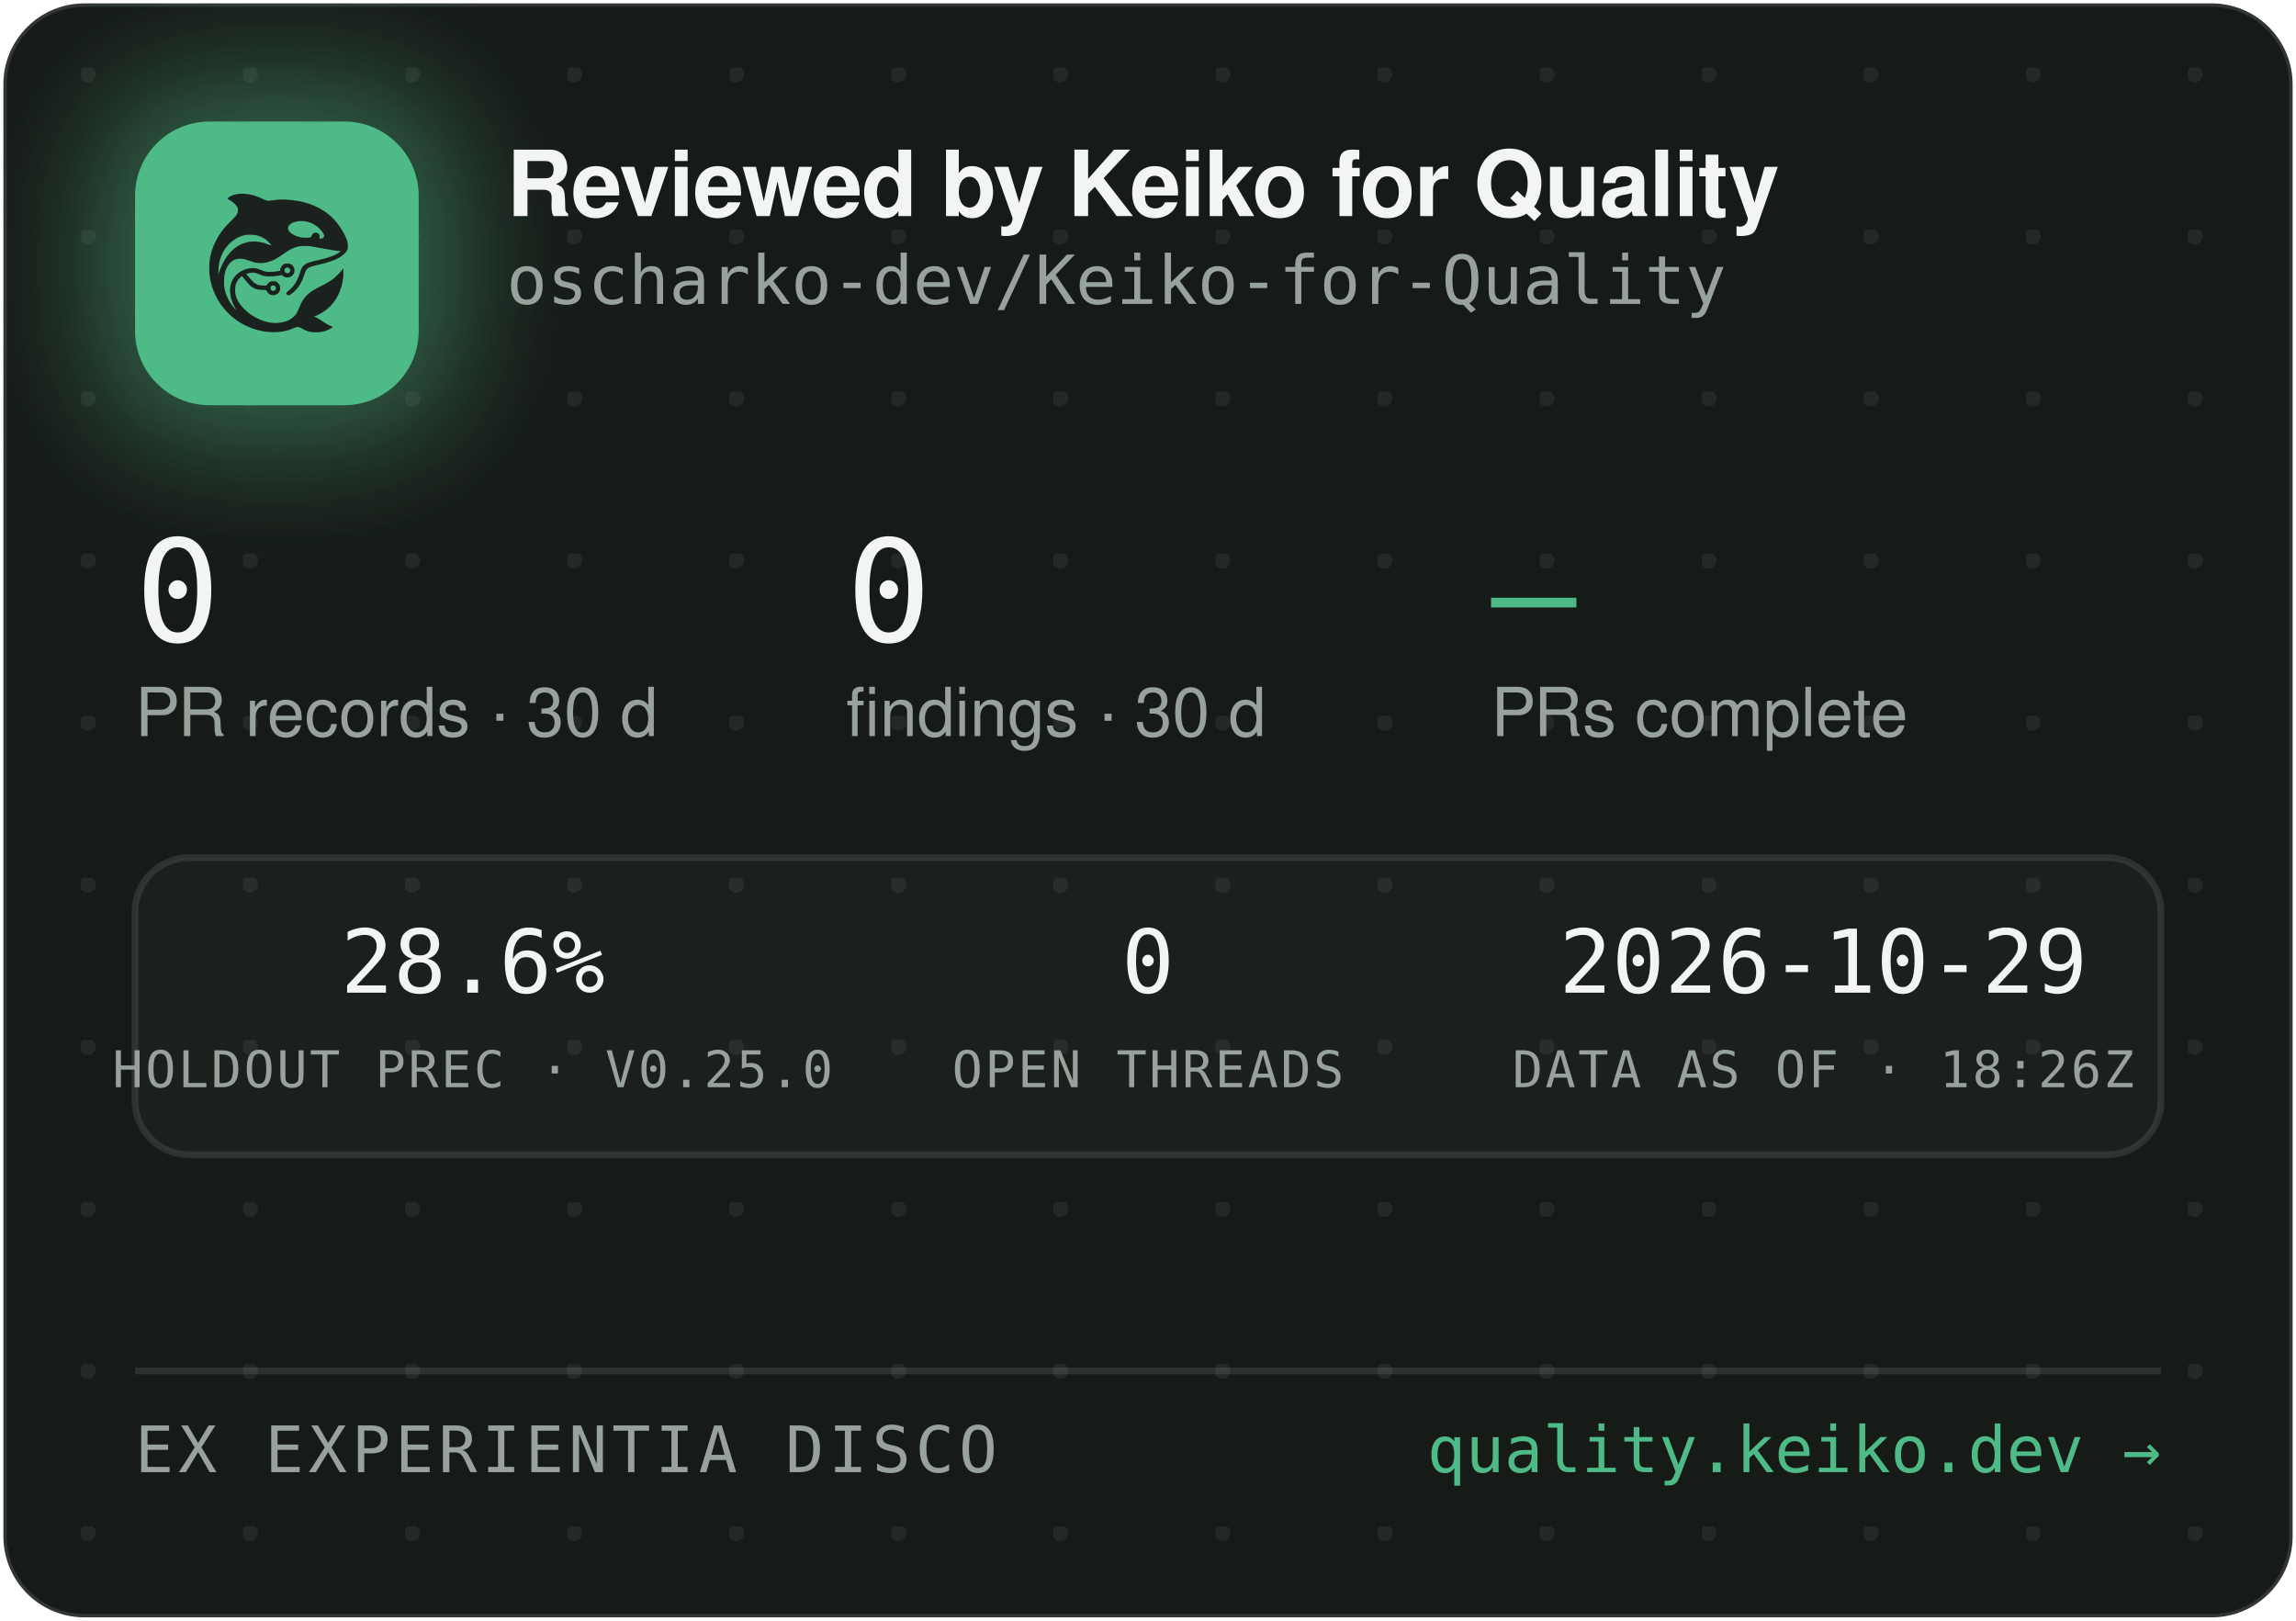
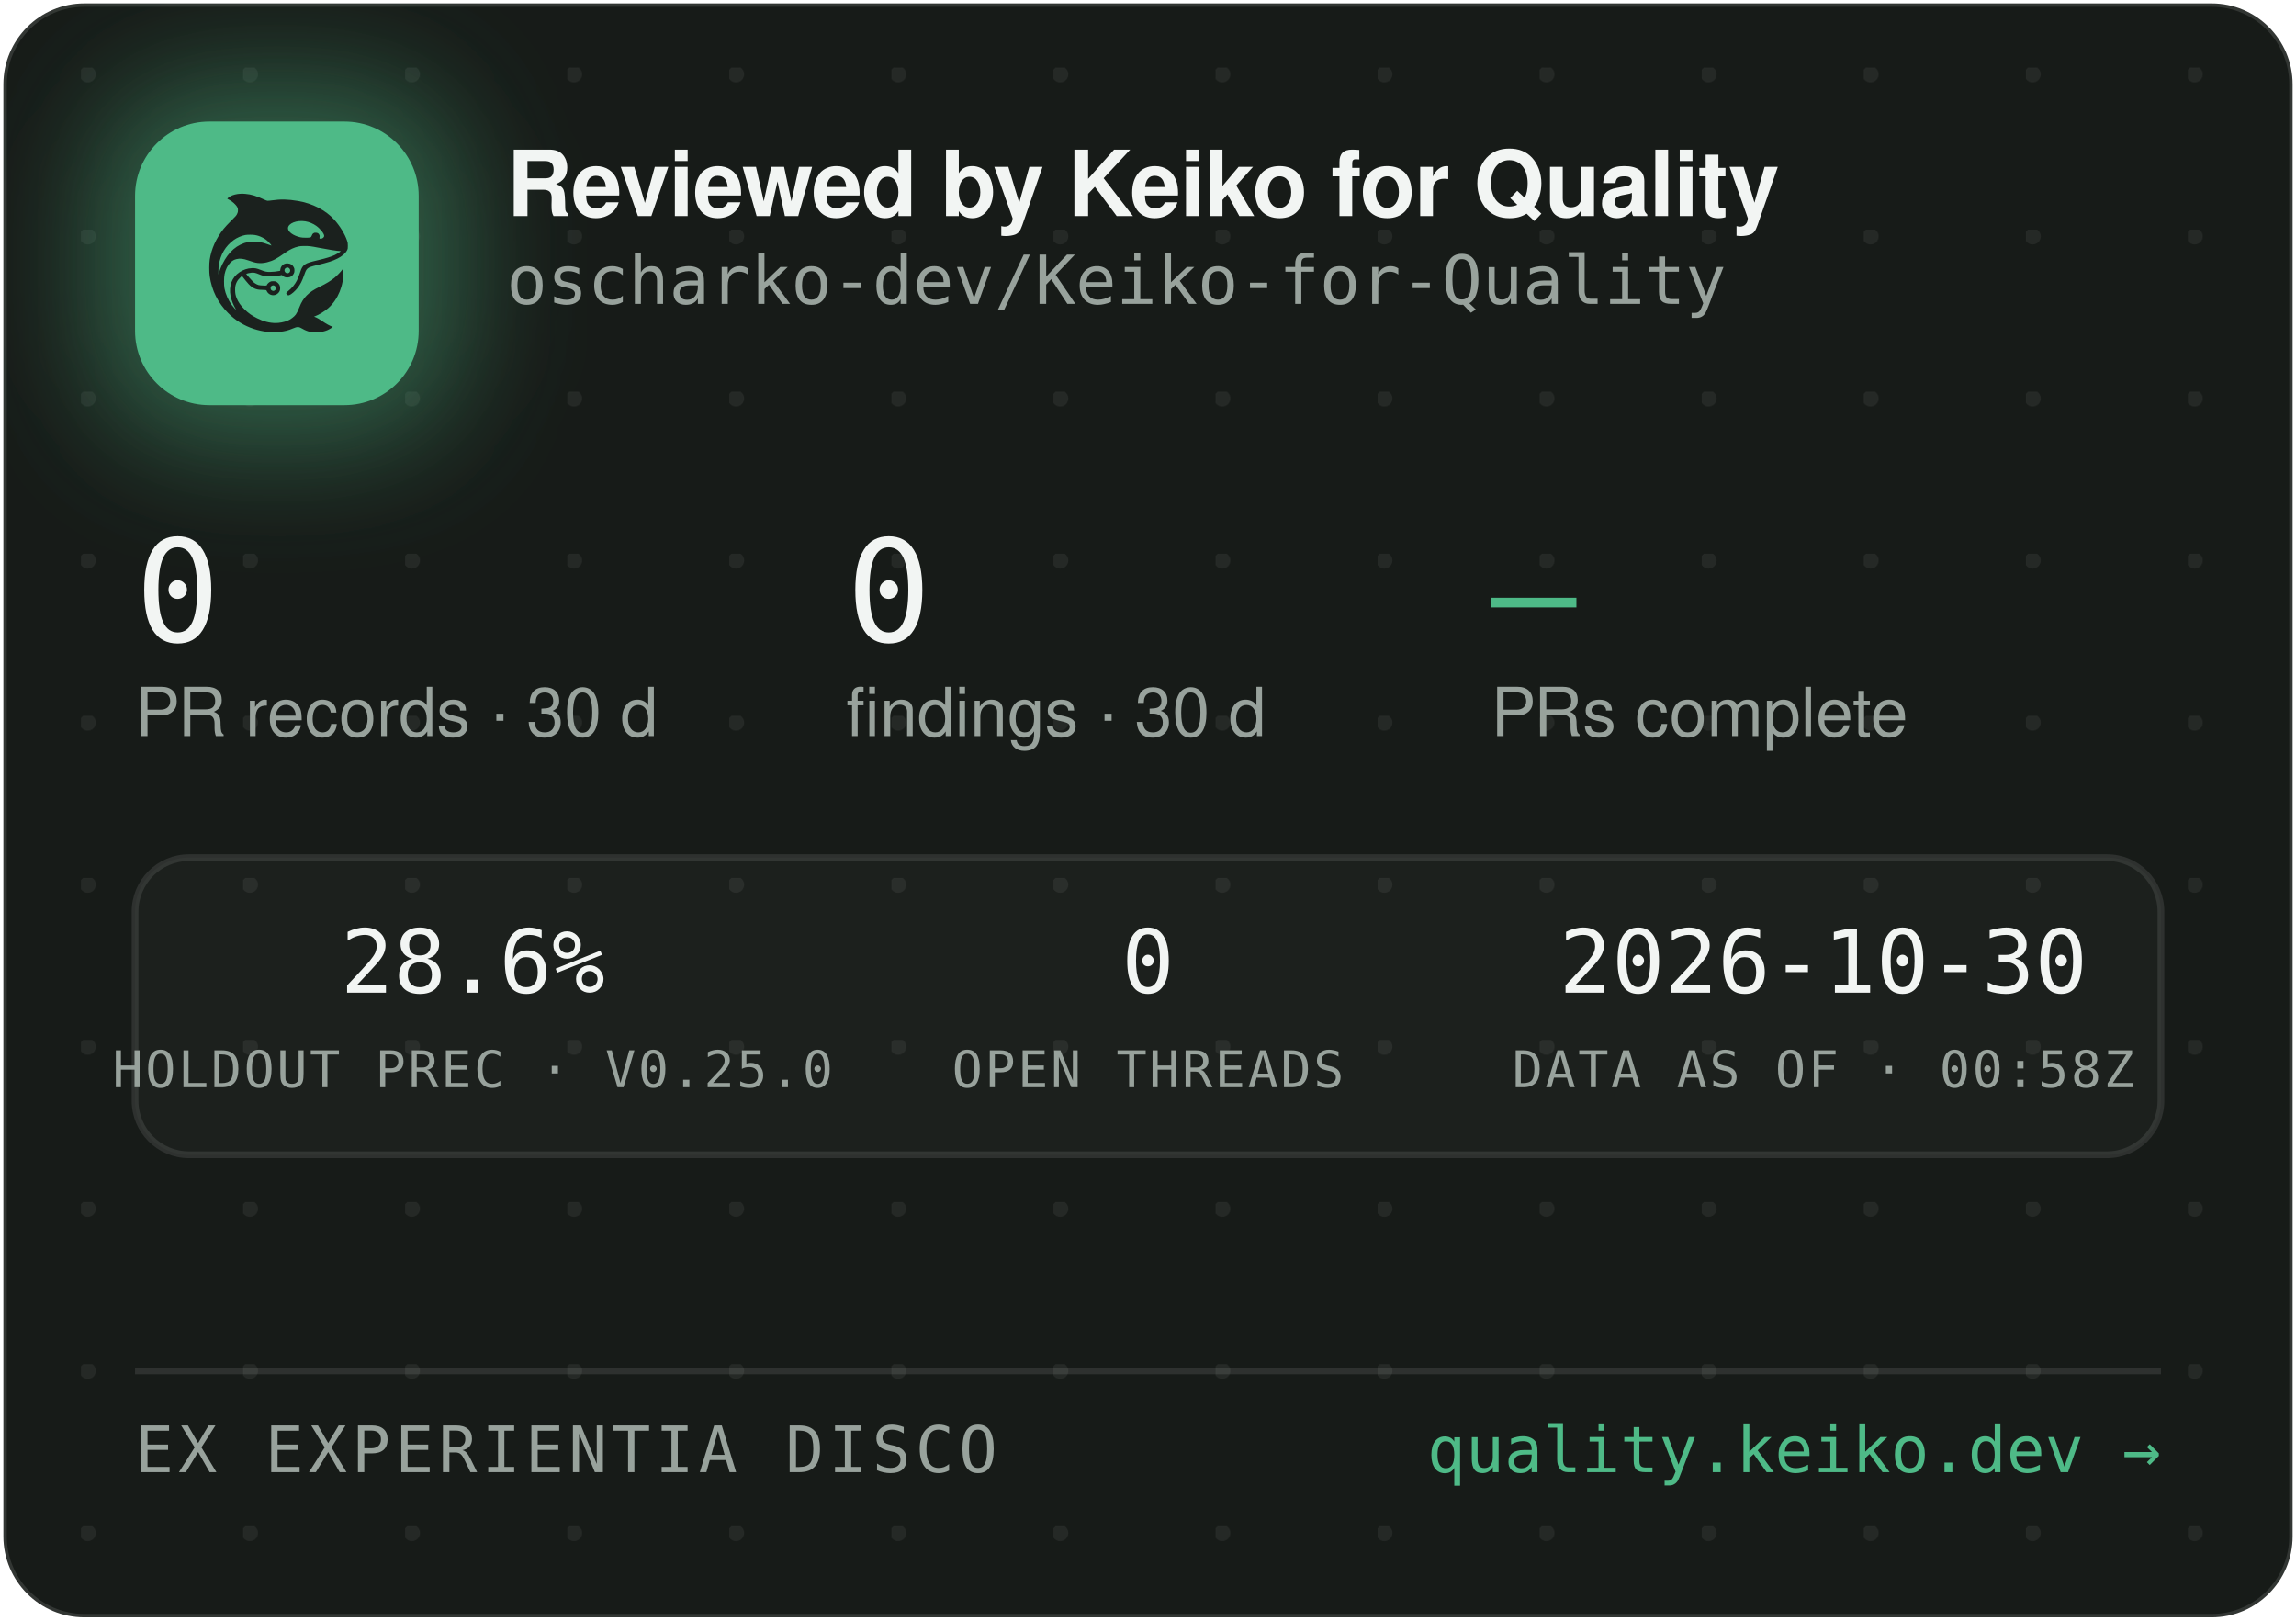
<svg xmlns="http://www.w3.org/2000/svg" width="340" height="240" viewBox="0 0 340 240" role="img" aria-label="Reviewed by Keiko for Quality — oscharko-dev/Keiko-for-Quality">
  <defs>
    <pattern id="dots" width="24" height="24" patternUnits="userSpaceOnUse" x="12" y="10">
      <circle cx="1" cy="1" r="1.2" fill="rgba(233,237,235,0.07)" />
    </pattern>
    <filter id="glow" x="-60%" y="-60%" width="220%" height="220%">
      <feGaussianBlur stdDeviation="9" />
    </filter>
    <clipPath id="card">
      <rect x="0.5" y="0.5" width="339" height="239" rx="12" />
    </clipPath>
  </defs>
  <rect x="0.5" y="0.5" width="339" height="239" rx="12" fill="#171B18" stroke="rgba(255,255,255,0.12)" />
  <rect x="0.5" y="0.5" width="339" height="239" rx="12" fill="url(#dots)" />
  <g clip-path="url(#card)">
    <rect x="14" y="12" width="54" height="54" rx="16" fill="rgba(78,186,135,0.45)" filter="url(#glow)" />
    <rect x="20" y="18" width="42" height="42" rx="11" fill="#4EBA87" />
    <g transform="translate(24,22) scale(0.03320312)">
      <g transform="translate(1024 0) scale(-1 1)">
        <g transform="translate(1024, 1024) scale(-0.1, -0.1)" fill="#1B211E" stroke="none">
          <path d="M3465 8223 c-144 -8 -314 -52 -408 -105 -69 -39 -146 -99 -146 -113 0 -5 30 -24 68 -42 146 -70 323 -229 377 -340 25 -49 29 -70 29 -138 -1 -72 -5 -88 -39 -160 -36 -75 -54 -95 -265 -305 -134 -132 -270 -279 -331 -355 -339 -425 -552 -896 -626 -1390 -25 -165 -25 -549 0 -720 92 -645 368 -1196 826 -1655 322 -324 710 -562 1145 -704 389 -126 793 -172 1155 -130 235 27 377 63 579 149 205 87 268 86 423 -7 102 -62 231 -115 335 -138 247 -56 562 -26 794 74 92 40 244 136 232 146 -4 3 -26 12 -48 19 -86 28 -246 116 -385 211 -162 112 -284 182 -357 207 l-48 17 40 15 c185 70 436 223 595 363 438 386 695 1014 678 1663 l-3 120 -50 -70 c-64 -90 -248 -280 -350 -362 -171 -136 -366 -255 -645 -391 -288 -140 -442 -243 -590 -391 -136 -137 -247 -316 -325 -526 -47 -127 -114 -262 -160 -326 -79 -107 -237 -224 -384 -283 -136 -55 -355 -96 -514 -96 -274 0 -548 71 -832 215 -242 123 -375 216 -553 389 -175 171 -287 332 -361 517 -44 114 -63 216 -63 359 0 152 17 233 74 350 35 70 59 102 136 179 l95 94 21 -29 c55 -75 219 -277 277 -338 171 -183 337 -256 582 -256 56 0 126 -3 155 -7 53 -6 54 -7 76 -57 30 -66 97 -128 172 -156 151 -57 318 11 395 160 33 62 34 193 3 261 -30 64 -88 125 -148 157 -44 23 -63 27 -141 27 -78 0 -97 -4 -140 -27 -58 -30 -131 -105 -141 -142 -6 -25 -8 -26 -93 -26 -47 0 -131 5 -186 10 -87 8 -111 15 -182 51 -45 22 -109 66 -143 96 -59 53 -326 361 -319 367 14 11 179 47 241 52 102 9 177 -7 318 -66 158 -66 243 -89 357 -99 157 -12 413 5 582 40 l93 19 44 -39 c59 -52 135 -75 228 -69 117 8 212 72 262 176 23 47 28 71 28 138 0 70 -4 89 -29 138 -55 110 -145 167 -270 174 -65 3 -91 0 -137 -18 -107 -40 -183 -140 -195 -257 l-6 -52 -51 -11 c-104 -23 -285 -41 -411 -42 -149 -1 -211 12 -402 88 -186 74 -256 88 -403 81 -193 -8 -377 -70 -546 -182 -342 -228 -485 -611 -399 -1064 30 -157 119 -388 209 -541 20 -35 35 -64 33 -66 -8 -8 -111 108 -190 214 -154 206 -278 489 -324 737 -28 154 -25 492 6 635 46 216 133 391 256 514 82 82 161 128 271 156 152 39 300 23 529 -57 217 -76 308 -101 410 -114 137 -17 284 -7 426 30 272 70 414 145 809 425 217 153 399 238 610 283 64 14 129 18 265 18 197 0 269 -9 615 -76 461 -89 843 -149 952 -149 41 0 41 0 23 -20 -28 -31 -169 -119 -254 -158 -167 -77 -388 -145 -716 -222 -399 -93 -508 -128 -608 -194 -102 -68 -160 -160 -217 -346 -35 -115 -102 -286 -149 -378 -85 -168 -227 -341 -377 -458 -105 -82 -115 -107 -69 -162 29 -34 65 -44 109 -29 86 29 261 181 371 322 126 162 201 309 295 581 61 176 90 232 145 283 62 57 163 93 470 165 439 104 640 169 863 278 206 100 368 240 434 375 32 67 33 71 33 198 -1 120 -3 138 -34 229 -98 294 -319 655 -573 936 -381 421 -968 723 -1618 834 -448 76 -767 83 -1169 25 -80 -12 -165 -19 -190 -17 -26 3 -90 26 -146 53 -343 162 -576 233 -842 255 -114 9 -141 10 -248 3z m2926 -1227 c164 -27 346 -102 485 -202 181 -129 354 -348 354 -448 0 -64 -75 -126 -154 -126 -60 0 -63 4 -52 70 8 50 7 65 -9 100 -29 64 -74 93 -151 98 -54 4 -70 1 -107 -21 -42 -25 -61 -52 -91 -129 -25 -64 -55 -73 -246 -73 -121 0 -187 5 -248 18 -318 70 -556 242 -556 402 0 218 388 374 775 311z m-2249 -611 c119 -21 208 -50 321 -106 114 -56 177 -100 266 -184 67 -63 157 -173 148 -181 -2 -3 -61 18 -130 45 -131 52 -298 100 -427 122 -113 20 -367 17 -470 -4 -502 -106 -885 -433 -1160 -992 -70 -142 -160 -379 -160 -424 0 -9 -5 -23 -11 -31 -13 -19 -5 316 10 410 80 482 295 846 661 1117 145 107 350 197 522 228 100 18 326 18 430 0z m1485 -1456 c95 -36 119 -159 42 -223 -78 -66 -209 -1 -209 104 0 60 33 100 99 121 36 10 36 10 68 -2z m-591 -822 c29 -26 37 -42 40 -77 6 -54 -9 -86 -55 -117 -41 -28 -70 -29 -119 -4 -44 22 -62 55 -62 112 0 51 13 75 53 99 50 31 101 26 143 -13z" />
        </g>
      </g>
    </g>
    <text x="75" y="32" font-family="-apple-system,'Segoe UI',Helvetica,Arial,sans-serif" font-size="13.5" font-weight="650" letter-spacing="-0.14" fill="#F2F5F3">Reviewed by Keiko for Quality</text>
    <text x="75" y="45" font-family="'JetBrains Mono',SFMono-Regular,Consolas,Menlo,monospace" font-size="10" fill="#98A29C">oscharko-dev/Keiko-for-Quality</text>
    <text x="20" y="95" font-family="'JetBrains Mono',SFMono-Regular,Consolas,Menlo,monospace" font-size="21" fill="#F2F5F3">0</text>
    <text x="20" y="109" font-family="-apple-system,'Segoe UI',Helvetica,Arial,sans-serif" font-size="10" fill="#98A29C">PR records · 30 d</text>
    <text x="125.3" y="95" font-family="'JetBrains Mono',SFMono-Regular,Consolas,Menlo,monospace" font-size="21" fill="#F2F5F3">0</text>
    <text x="125.3" y="109" font-family="-apple-system,'Segoe UI',Helvetica,Arial,sans-serif" font-size="10" fill="#98A29C">findings · 30 d</text>
    <text x="220.8" y="95" font-family="'JetBrains Mono',SFMono-Regular,Consolas,Menlo,monospace" font-size="21" fill="#4EBA87">—</text>
    <text x="220.8" y="109" font-family="-apple-system,'Segoe UI',Helvetica,Arial,sans-serif" font-size="10" fill="#98A29C">PRs complete</text>
    <rect x="20" y="127" width="300" height="44" rx="8" fill="rgba(255,255,255,0.025)" stroke="rgba(255,255,255,0.1)" />
    <text x="70" y="147" text-anchor="middle" font-family="'JetBrains Mono',SFMono-Regular,Consolas,Menlo,monospace" font-size="13" fill="#F2F5F3">28.6%</text>
    <text x="70" y="161" text-anchor="middle" font-family="'JetBrains Mono',SFMono-Regular,Consolas,Menlo,monospace" font-size="7.5" letter-spacing="0.35" fill="#98A29C">HOLDOUT PREC · V0.25.0</text>
    <text x="170" y="147" text-anchor="middle" font-family="'JetBrains Mono',SFMono-Regular,Consolas,Menlo,monospace" font-size="13" fill="#F2F5F3">0</text>
    <text x="170" y="161" text-anchor="middle" font-family="'JetBrains Mono',SFMono-Regular,Consolas,Menlo,monospace" font-size="7.5" letter-spacing="0.35" fill="#98A29C">OPEN THREADS</text>
-     <text x="270" y="147" text-anchor="middle" font-family="'JetBrains Mono',SFMono-Regular,Consolas,Menlo,monospace" font-size="13" fill="#F2F5F3">2026-10-29</text>
-     <text x="270" y="161" text-anchor="middle" font-family="'JetBrains Mono',SFMono-Regular,Consolas,Menlo,monospace" font-size="7.5" letter-spacing="0.35" fill="#98A29C">DATA AS OF · 18:26Z</text>
+     <text x="270" y="147" text-anchor="middle" font-family="'JetBrains Mono',SFMono-Regular,Consolas,Menlo,monospace" font-size="13" fill="#F2F5F3">2026-10-30</text>
+     <text x="270" y="161" text-anchor="middle" font-family="'JetBrains Mono',SFMono-Regular,Consolas,Menlo,monospace" font-size="7.5" letter-spacing="0.35" fill="#98A29C">DATA AS OF · 00:58Z</text>
    <line x1="20" y1="203" x2="320" y2="203" stroke="rgba(255,255,255,0.1)" />
    <text x="20" y="218" font-family="'JetBrains Mono',SFMono-Regular,Consolas,Menlo,monospace" font-size="9.5" letter-spacing="0.7" fill="#98A29C">EX EXPERIENTIA DISCO</text>
    <text x="320" y="218" text-anchor="end" font-family="'JetBrains Mono',SFMono-Regular,Consolas,Menlo,monospace" font-size="9.5" fill="#4EBA87">quality.keiko.dev →</text>
  </g>
</svg>
